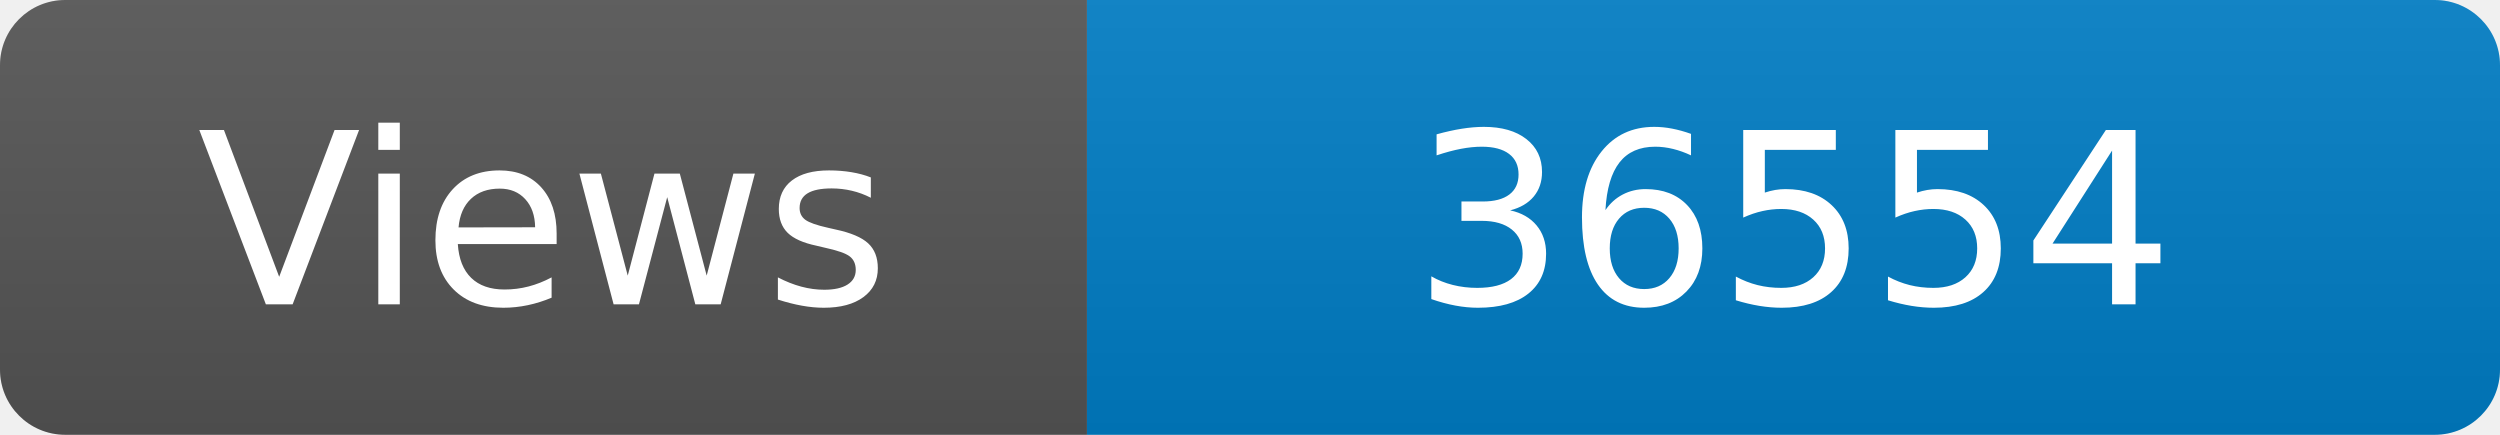
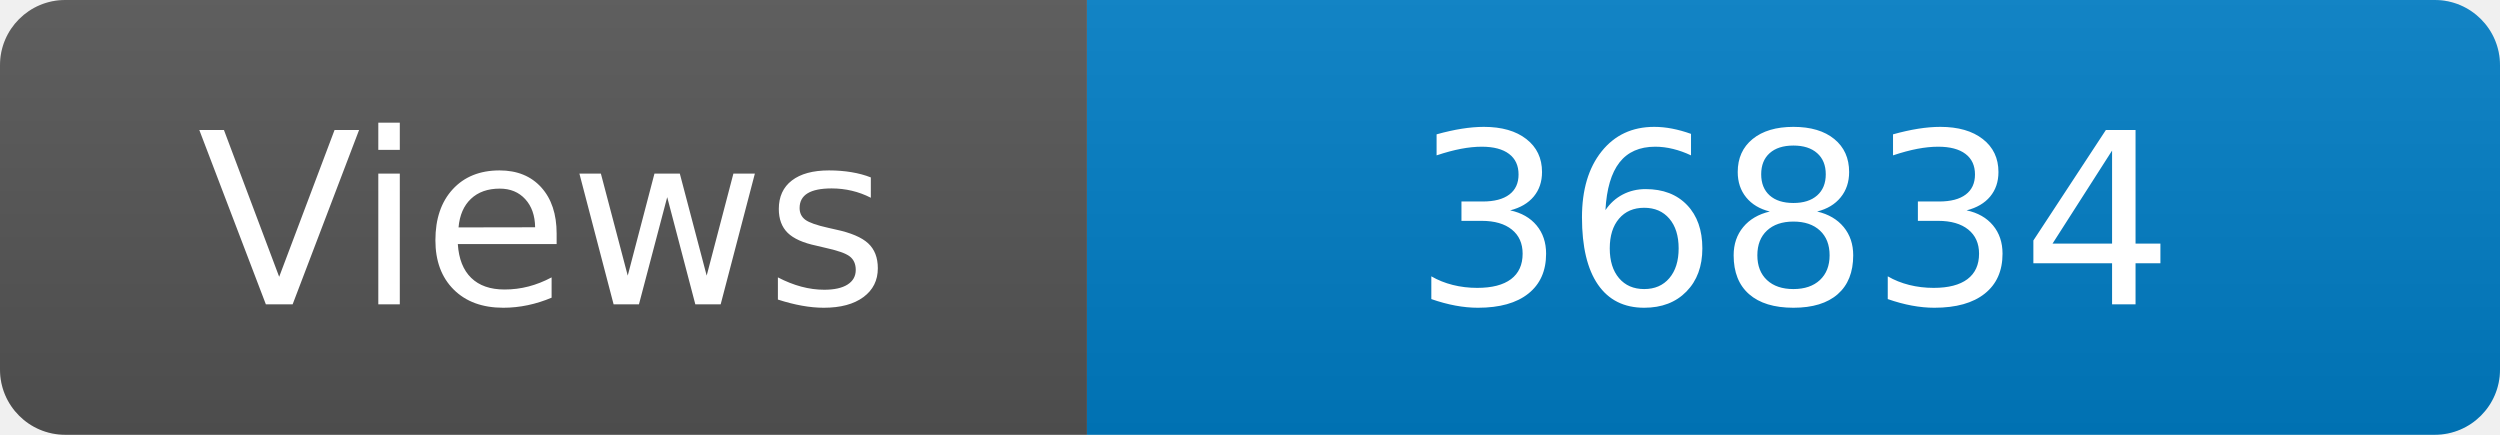
<svg xmlns="http://www.w3.org/2000/svg" width="115" height="20" role="img" aria-label="Maintained?: yes">
  <linearGradient id="s" x2="0" y2="100%">
    <stop offset="0" stop-color="#bbb" stop-opacity=".1" />
    <stop offset="1" stop-opacity=".1" />
  </linearGradient>
  <clipPath id="r">
    <rect width="115" height="20" rx="3" fill="#fff" />
  </clipPath>
  <g clip-path="url(#r)">
    <rect width="50" height="20" fill="#555" />
    <rect x="50" width="160" height="20" fill="#007ec6" />
    <rect width="115" height="20" fill="url(#s)" />
  </g>
  <g fill="#fff" text-anchor="middle" font-family="Verdana,Geneva,DejaVu Sans,sans-serif" font-size="110">
    <text x="250" y="140" transform="scale(.1)" fill="#fff">Views</text>
-     <text x="825" y="140" transform="scale(.1)" fill="#fff">36554</text>
+     <text x="825" y="140" transform="scale(.1)" fill="#fff">36834</text>
  </g>
</svg>
